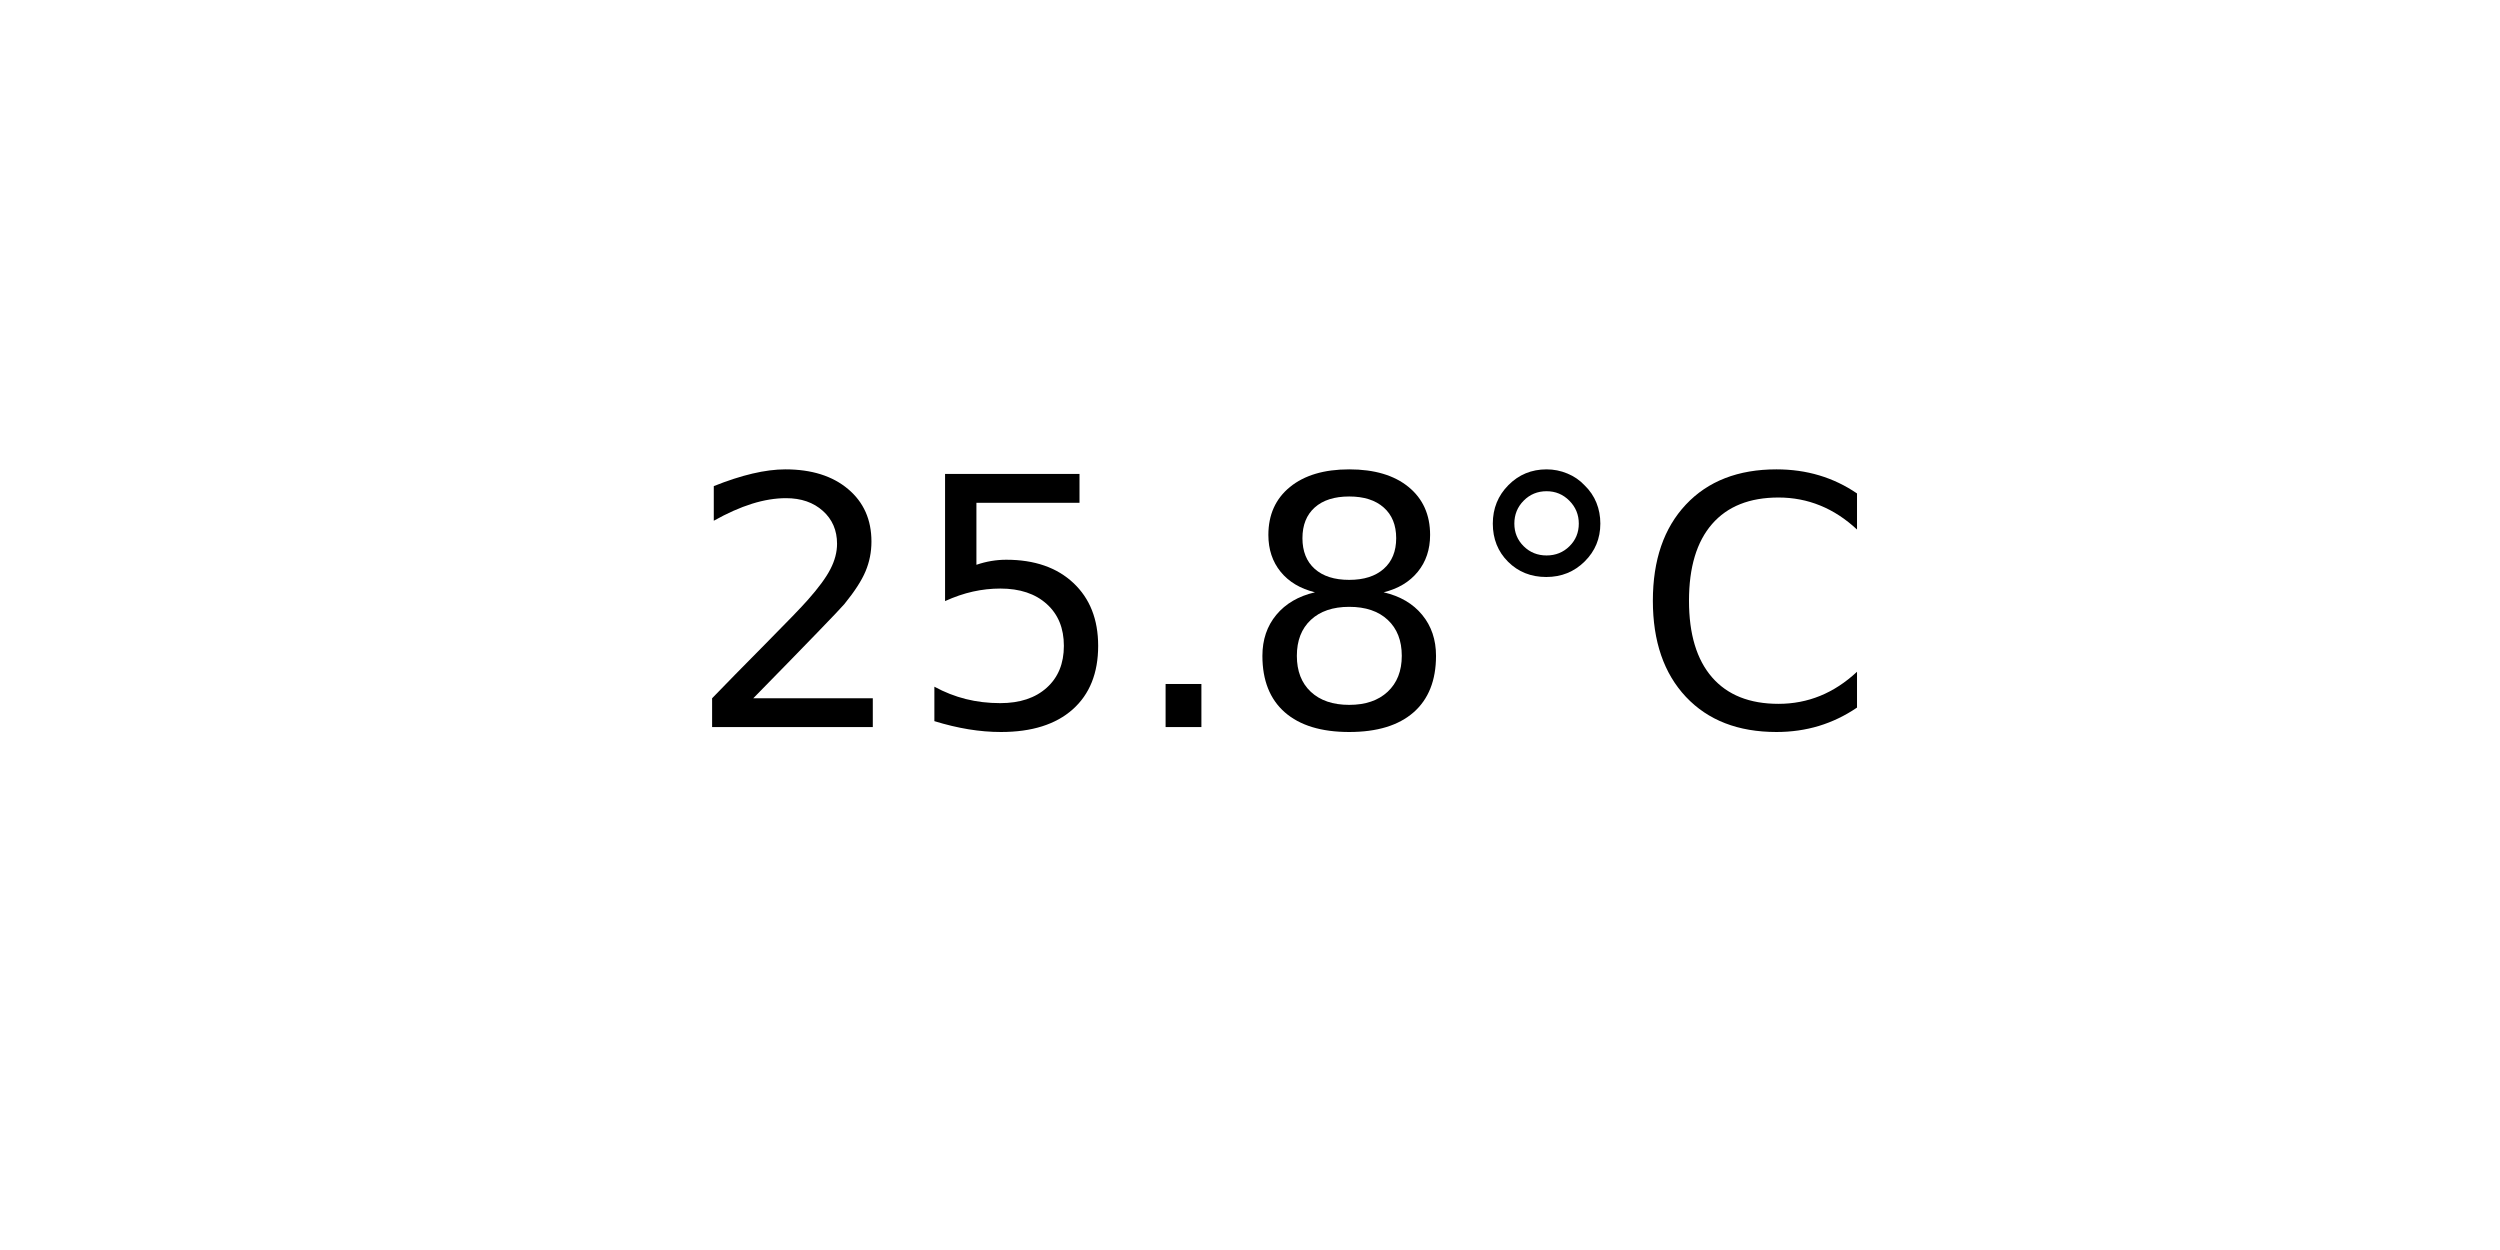
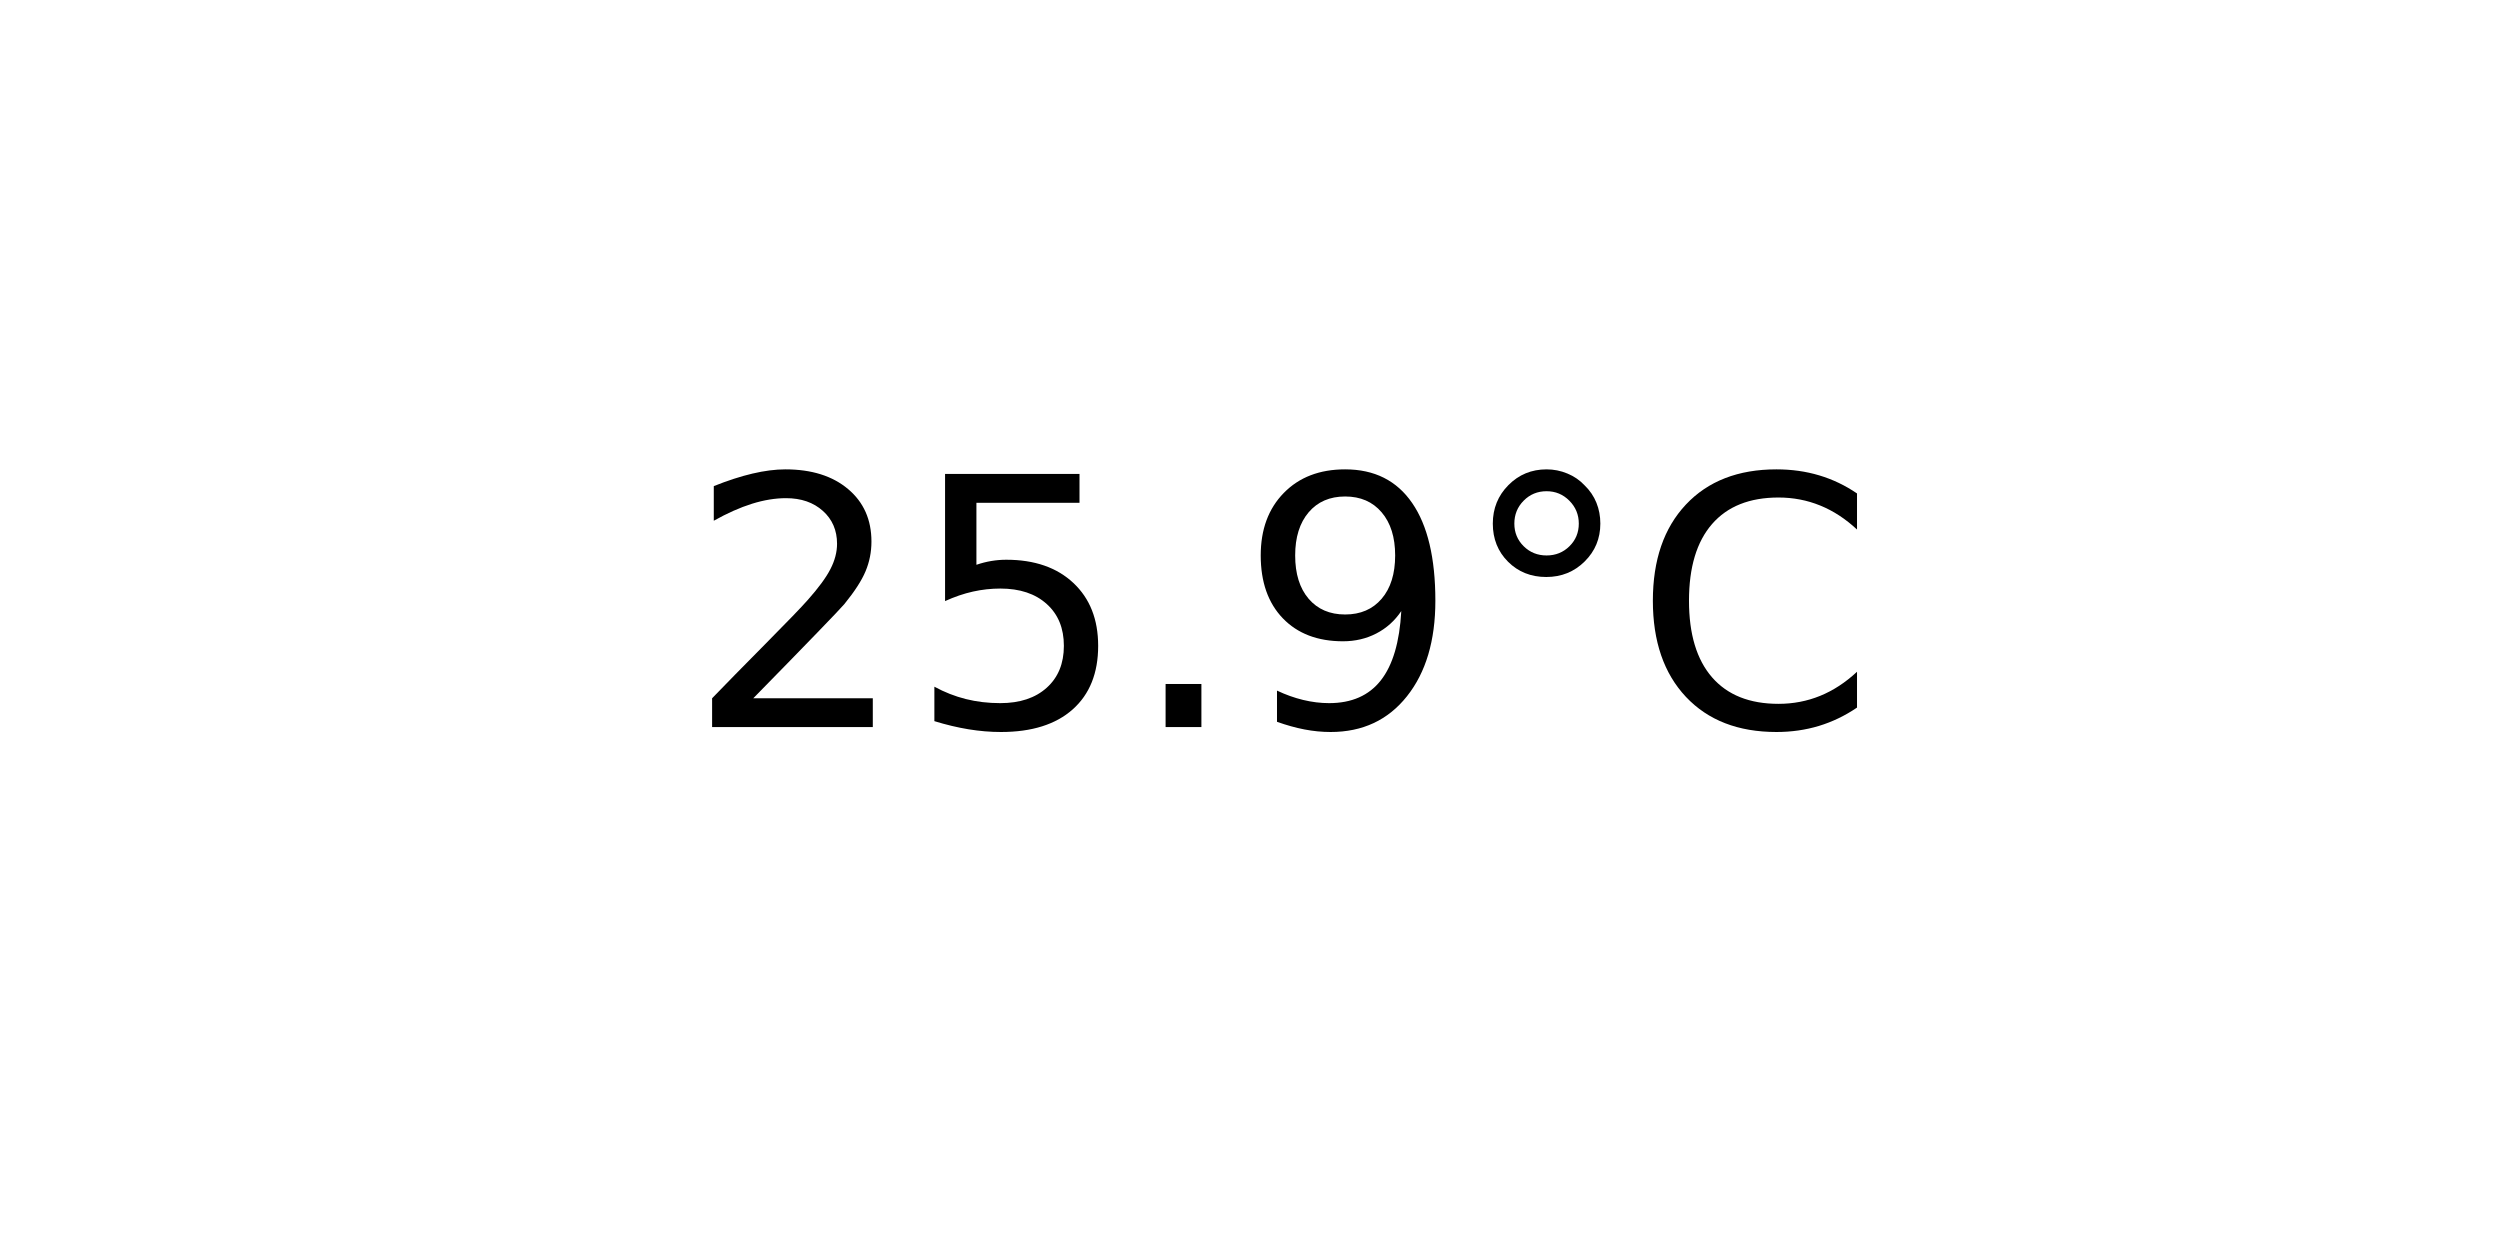
<svg xmlns="http://www.w3.org/2000/svg" xmlns:xlink="http://www.w3.org/1999/xlink" width="72pt" height="36pt" viewBox="0 0 72 36" version="1.1">
  <defs>
    <style type="text/css">*{stroke-linejoin: round; stroke-linecap: butt}</style>
  </defs>
  <g id="figure_1">
    <g id="axes_1">
      <g id="text_1">
        <g transform="translate(19.77578 20.93937) scale(0.1 -0.1)">
          <defs>
            <path id="DejaVuSans-32" d="M 1228 531  L 3431 531  L 3431 0  L 469 0  L 469 531  Q 828 903 1448 1529  Q 2069 2156 2228 2338  Q 2531 2678 2651 2914  Q 2772 3150 2772 3378  Q 2772 3750 2511 3984  Q 2250 4219 1831 4219  Q 1534 4219 1204 4116  Q 875 4013 500 3803  L 500 4441  Q 881 4594 1212 4672  Q 1544 4750 1819 4750  Q 2544 4750 2975 4387  Q 3406 4025 3406 3419  Q 3406 3131 3298 2873  Q 3191 2616 2906 2266  Q 2828 2175 2409 1742  Q 1991 1309 1228 531  z " transform="scale(0.015625)" />
            <path id="DejaVuSans-35" d="M 691 4666  L 3169 4666  L 3169 4134  L 1269 4134  L 1269 2991  Q 1406 3038 1543 3061  Q 1681 3084 1819 3084  Q 2600 3084 3056 2656  Q 3513 2228 3513 1497  Q 3513 744 3044 326  Q 2575 -91 1722 -91  Q 1428 -91 1123 -41  Q 819 9 494 109  L 494 744  Q 775 591 1075 516  Q 1375 441 1709 441  Q 2250 441 2565 725  Q 2881 1009 2881 1497  Q 2881 1984 2565 2268  Q 2250 2553 1709 2553  Q 1456 2553 1204 2497  Q 953 2441 691 2322  L 691 4666  z " transform="scale(0.015625)" />
            <path id="DejaVuSans-2e" d="M 684 794  L 1344 794  L 1344 0  L 684 0  L 684 794  z " transform="scale(0.015625)" />
-             <path id="DejaVuSans-38" d="M 2034 2216  Q 1584 2216 1326 1975  Q 1069 1734 1069 1313  Q 1069 891 1326 650  Q 1584 409 2034 409  Q 2484 409 2743 651  Q 3003 894 3003 1313  Q 3003 1734 2745 1975  Q 2488 2216 2034 2216  z M 1403 2484  Q 997 2584 770 2862  Q 544 3141 544 3541  Q 544 4100 942 4425  Q 1341 4750 2034 4750  Q 2731 4750 3128 4425  Q 3525 4100 3525 3541  Q 3525 3141 3298 2862  Q 3072 2584 2669 2484  Q 3125 2378 3379 2068  Q 3634 1759 3634 1313  Q 3634 634 3220 271  Q 2806 -91 2034 -91  Q 1263 -91 848 271  Q 434 634 434 1313  Q 434 1759 690 2068  Q 947 2378 1403 2484  z M 1172 3481  Q 1172 3119 1398 2916  Q 1625 2713 2034 2713  Q 2441 2713 2670 2916  Q 2900 3119 2900 3481  Q 2900 3844 2670 4047  Q 2441 4250 2034 4250  Q 1625 4250 1398 4047  Q 1172 3844 1172 3481  z " transform="scale(0.015625)" />
+             <path id="DejaVuSans-39" d="M 703 97  L 703 672  Q 941 559 1184 500  Q 1428 441 1663 441  Q 2288 441 2617 861  Q 2947 1281 2994 2138  Q 2813 1869 2534 1725  Q 2256 1581 1919 1581  Q 1219 1581 811 2004  Q 403 2428 403 3163  Q 403 3881 828 4315  Q 1253 4750 1959 4750  Q 2769 4750 3195 4129  Q 3622 3509 3622 2328  Q 3622 1225 3098 567  Q 2575 -91 1691 -91  Q 1453 -91 1209 -44  Q 966 3 703 97  z M 1959 2075  Q 2384 2075 2632 2365  Q 2881 2656 2881 3163  Q 2881 3666 2632 3958  Q 2384 4250 1959 4250  Q 1534 4250 1286 3958  Q 1038 3666 1038 3163  Q 1038 2656 1286 2365  Q 1534 2075 1959 2075  z " transform="scale(0.015625)" />
            <path id="DejaVuSans-b0" d="M 1600 4347  Q 1350 4347 1178 4173  Q 1006 4000 1006 3750  Q 1006 3503 1178 3333  Q 1350 3163 1600 3163  Q 1850 3163 2022 3333  Q 2194 3503 2194 3750  Q 2194 3997 2020 4172  Q 1847 4347 1600 4347  z M 1600 4750  Q 1800 4750 1984 4673  Q 2169 4597 2303 4453  Q 2447 4313 2519 4134  Q 2591 3956 2591 3750  Q 2591 3338 2302 3052  Q 2013 2766 1594 2766  Q 1172 2766 890 3047  Q 609 3328 609 3750  Q 609 4169 896 4459  Q 1184 4750 1600 4750  z " transform="scale(0.015625)" />
            <path id="DejaVuSans-43" d="M 4122 4306  L 4122 3641  Q 3803 3938 3442 4084  Q 3081 4231 2675 4231  Q 1875 4231 1450 3742  Q 1025 3253 1025 2328  Q 1025 1406 1450 917  Q 1875 428 2675 428  Q 3081 428 3442 575  Q 3803 722 4122 1019  L 4122 359  Q 3791 134 3420 21  Q 3050 -91 2638 -91  Q 1578 -91 968 557  Q 359 1206 359 2328  Q 359 3453 968 4101  Q 1578 4750 2638 4750  Q 3056 4750 3426 4639  Q 3797 4528 4122 4306  z " transform="scale(0.015625)" />
          </defs>
          <use xlink:href="#DejaVuSans-32" />
          <use xlink:href="#DejaVuSans-35" x="63.623" />
          <use xlink:href="#DejaVuSans-2e" x="127.246" />
-           <use xlink:href="#DejaVuSans-38" x="159.033" />
+           <use xlink:href="#DejaVuSans-39" x="159.033" />
          <use xlink:href="#DejaVuSans-b0" x="222.656" />
          <use xlink:href="#DejaVuSans-43" x="272.656" />
        </g>
      </g>
    </g>
  </g>
</svg>
